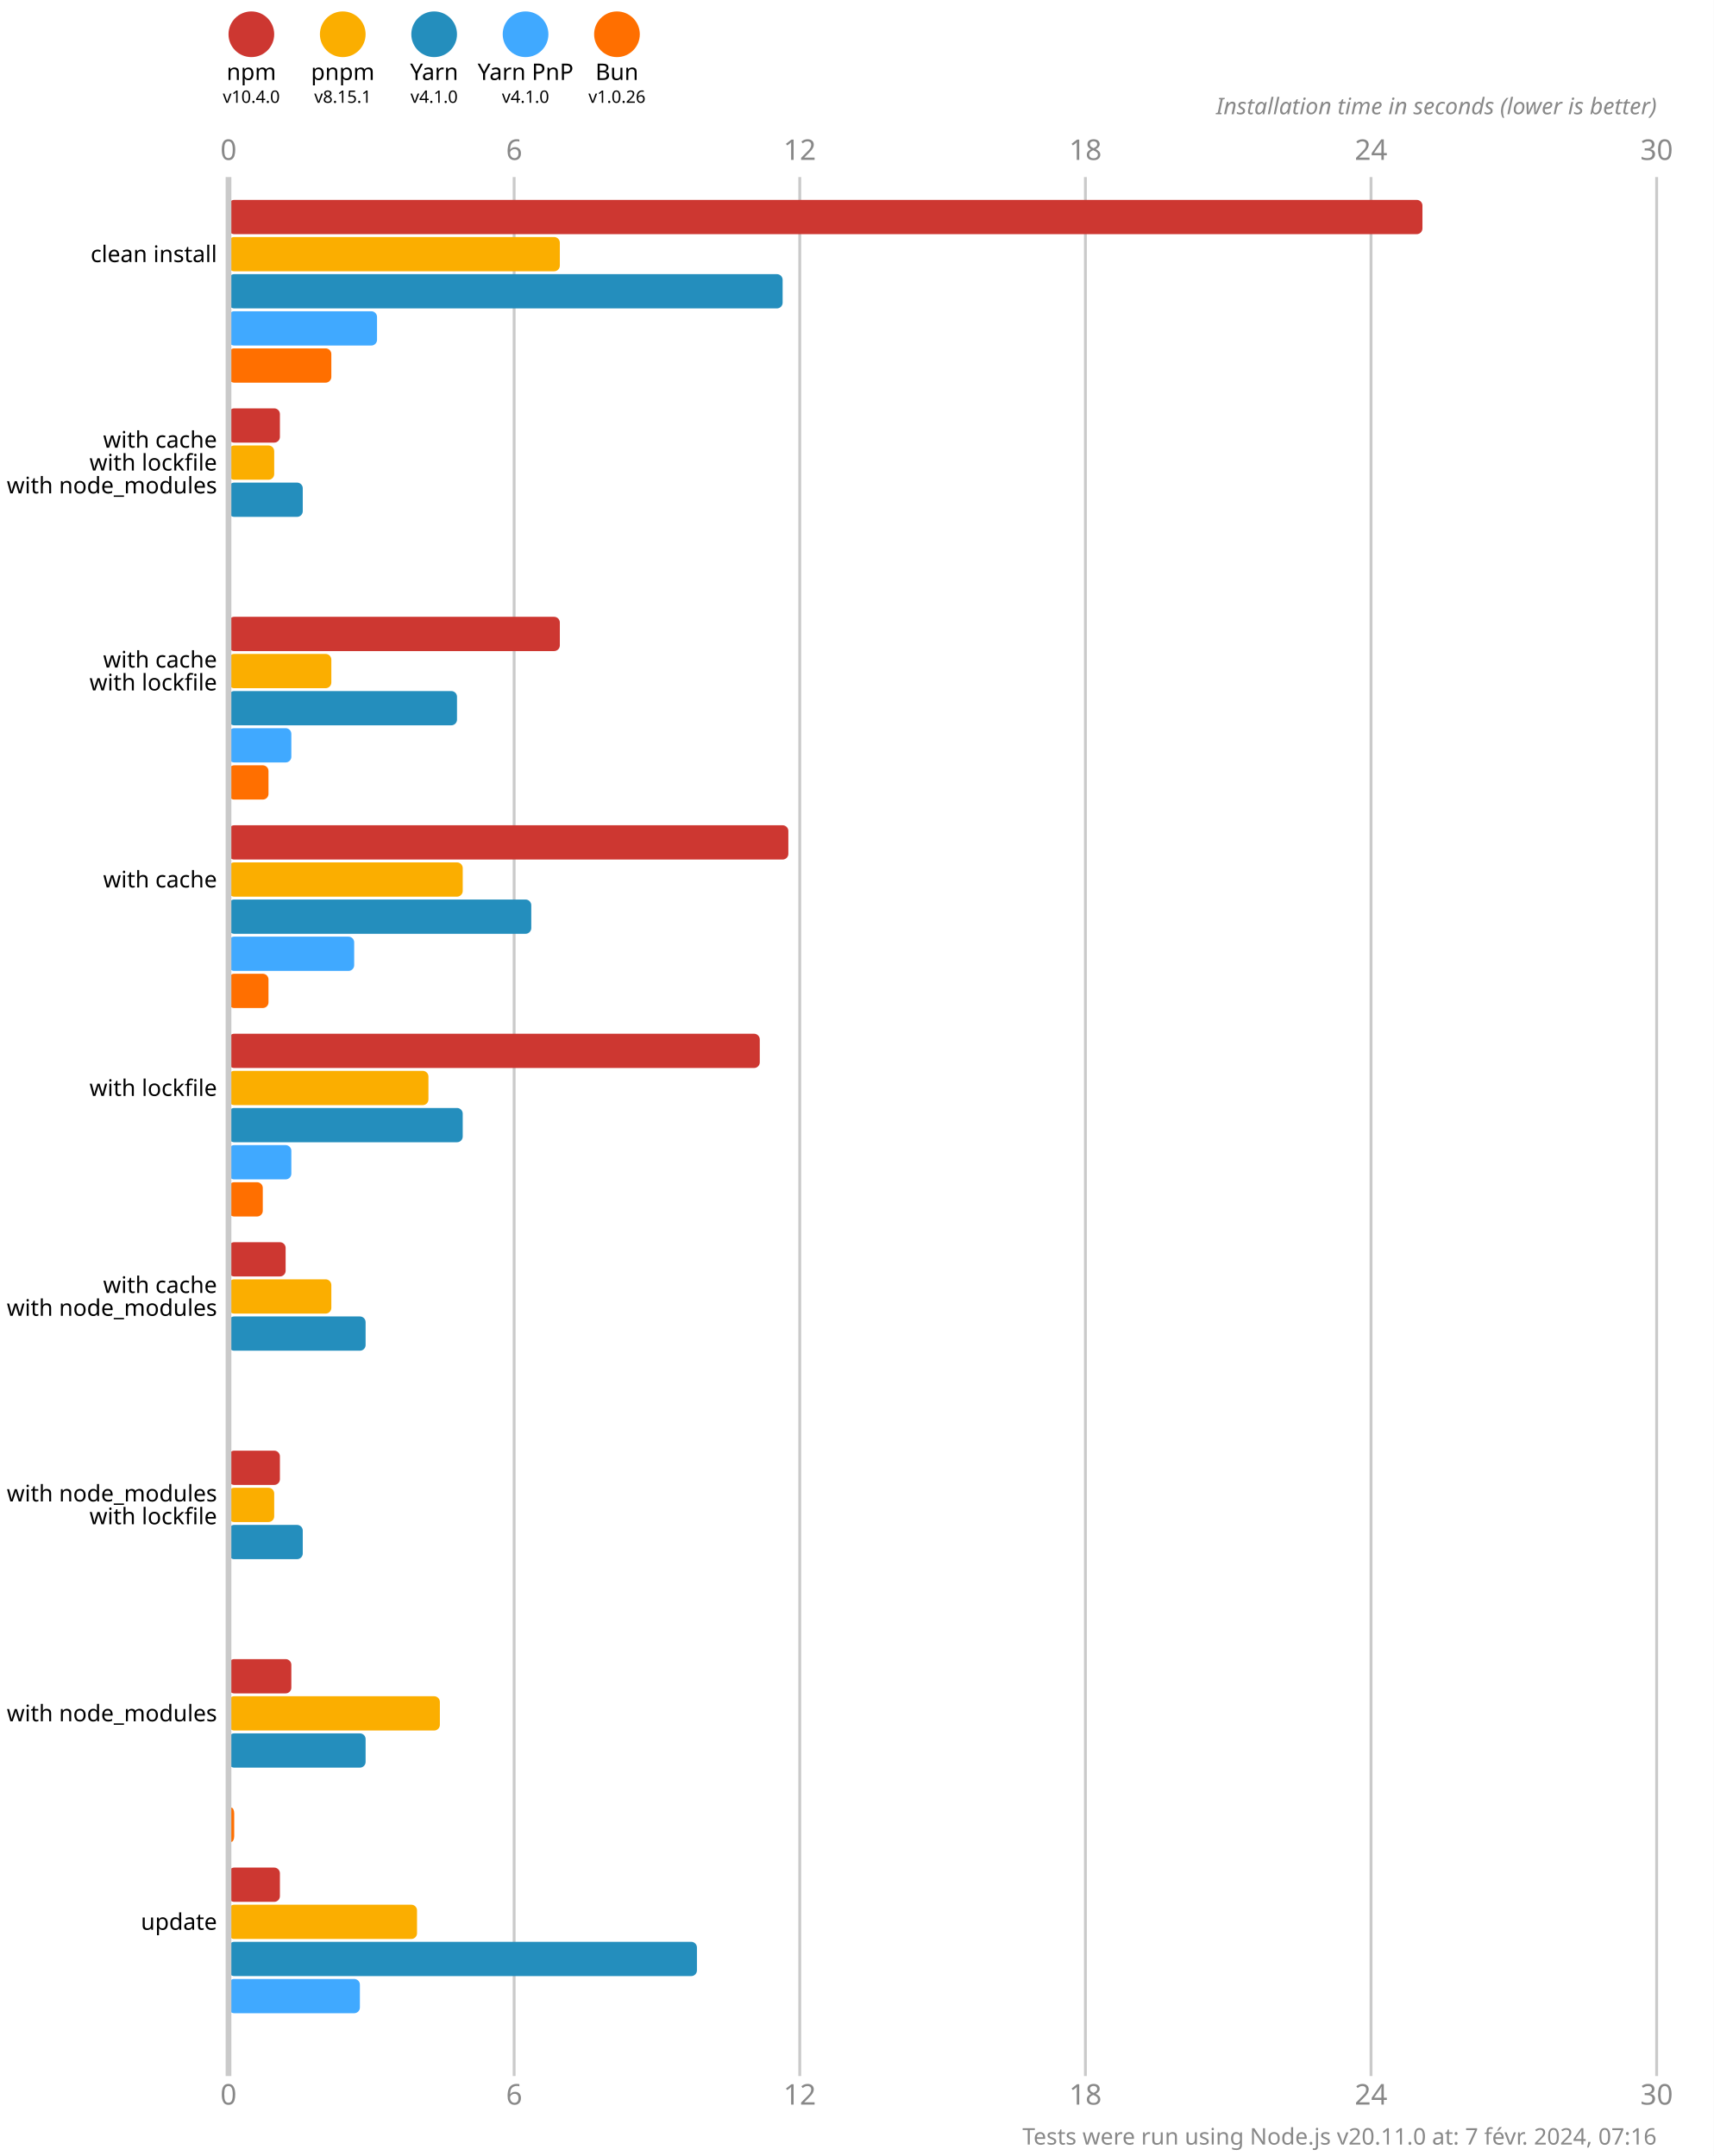
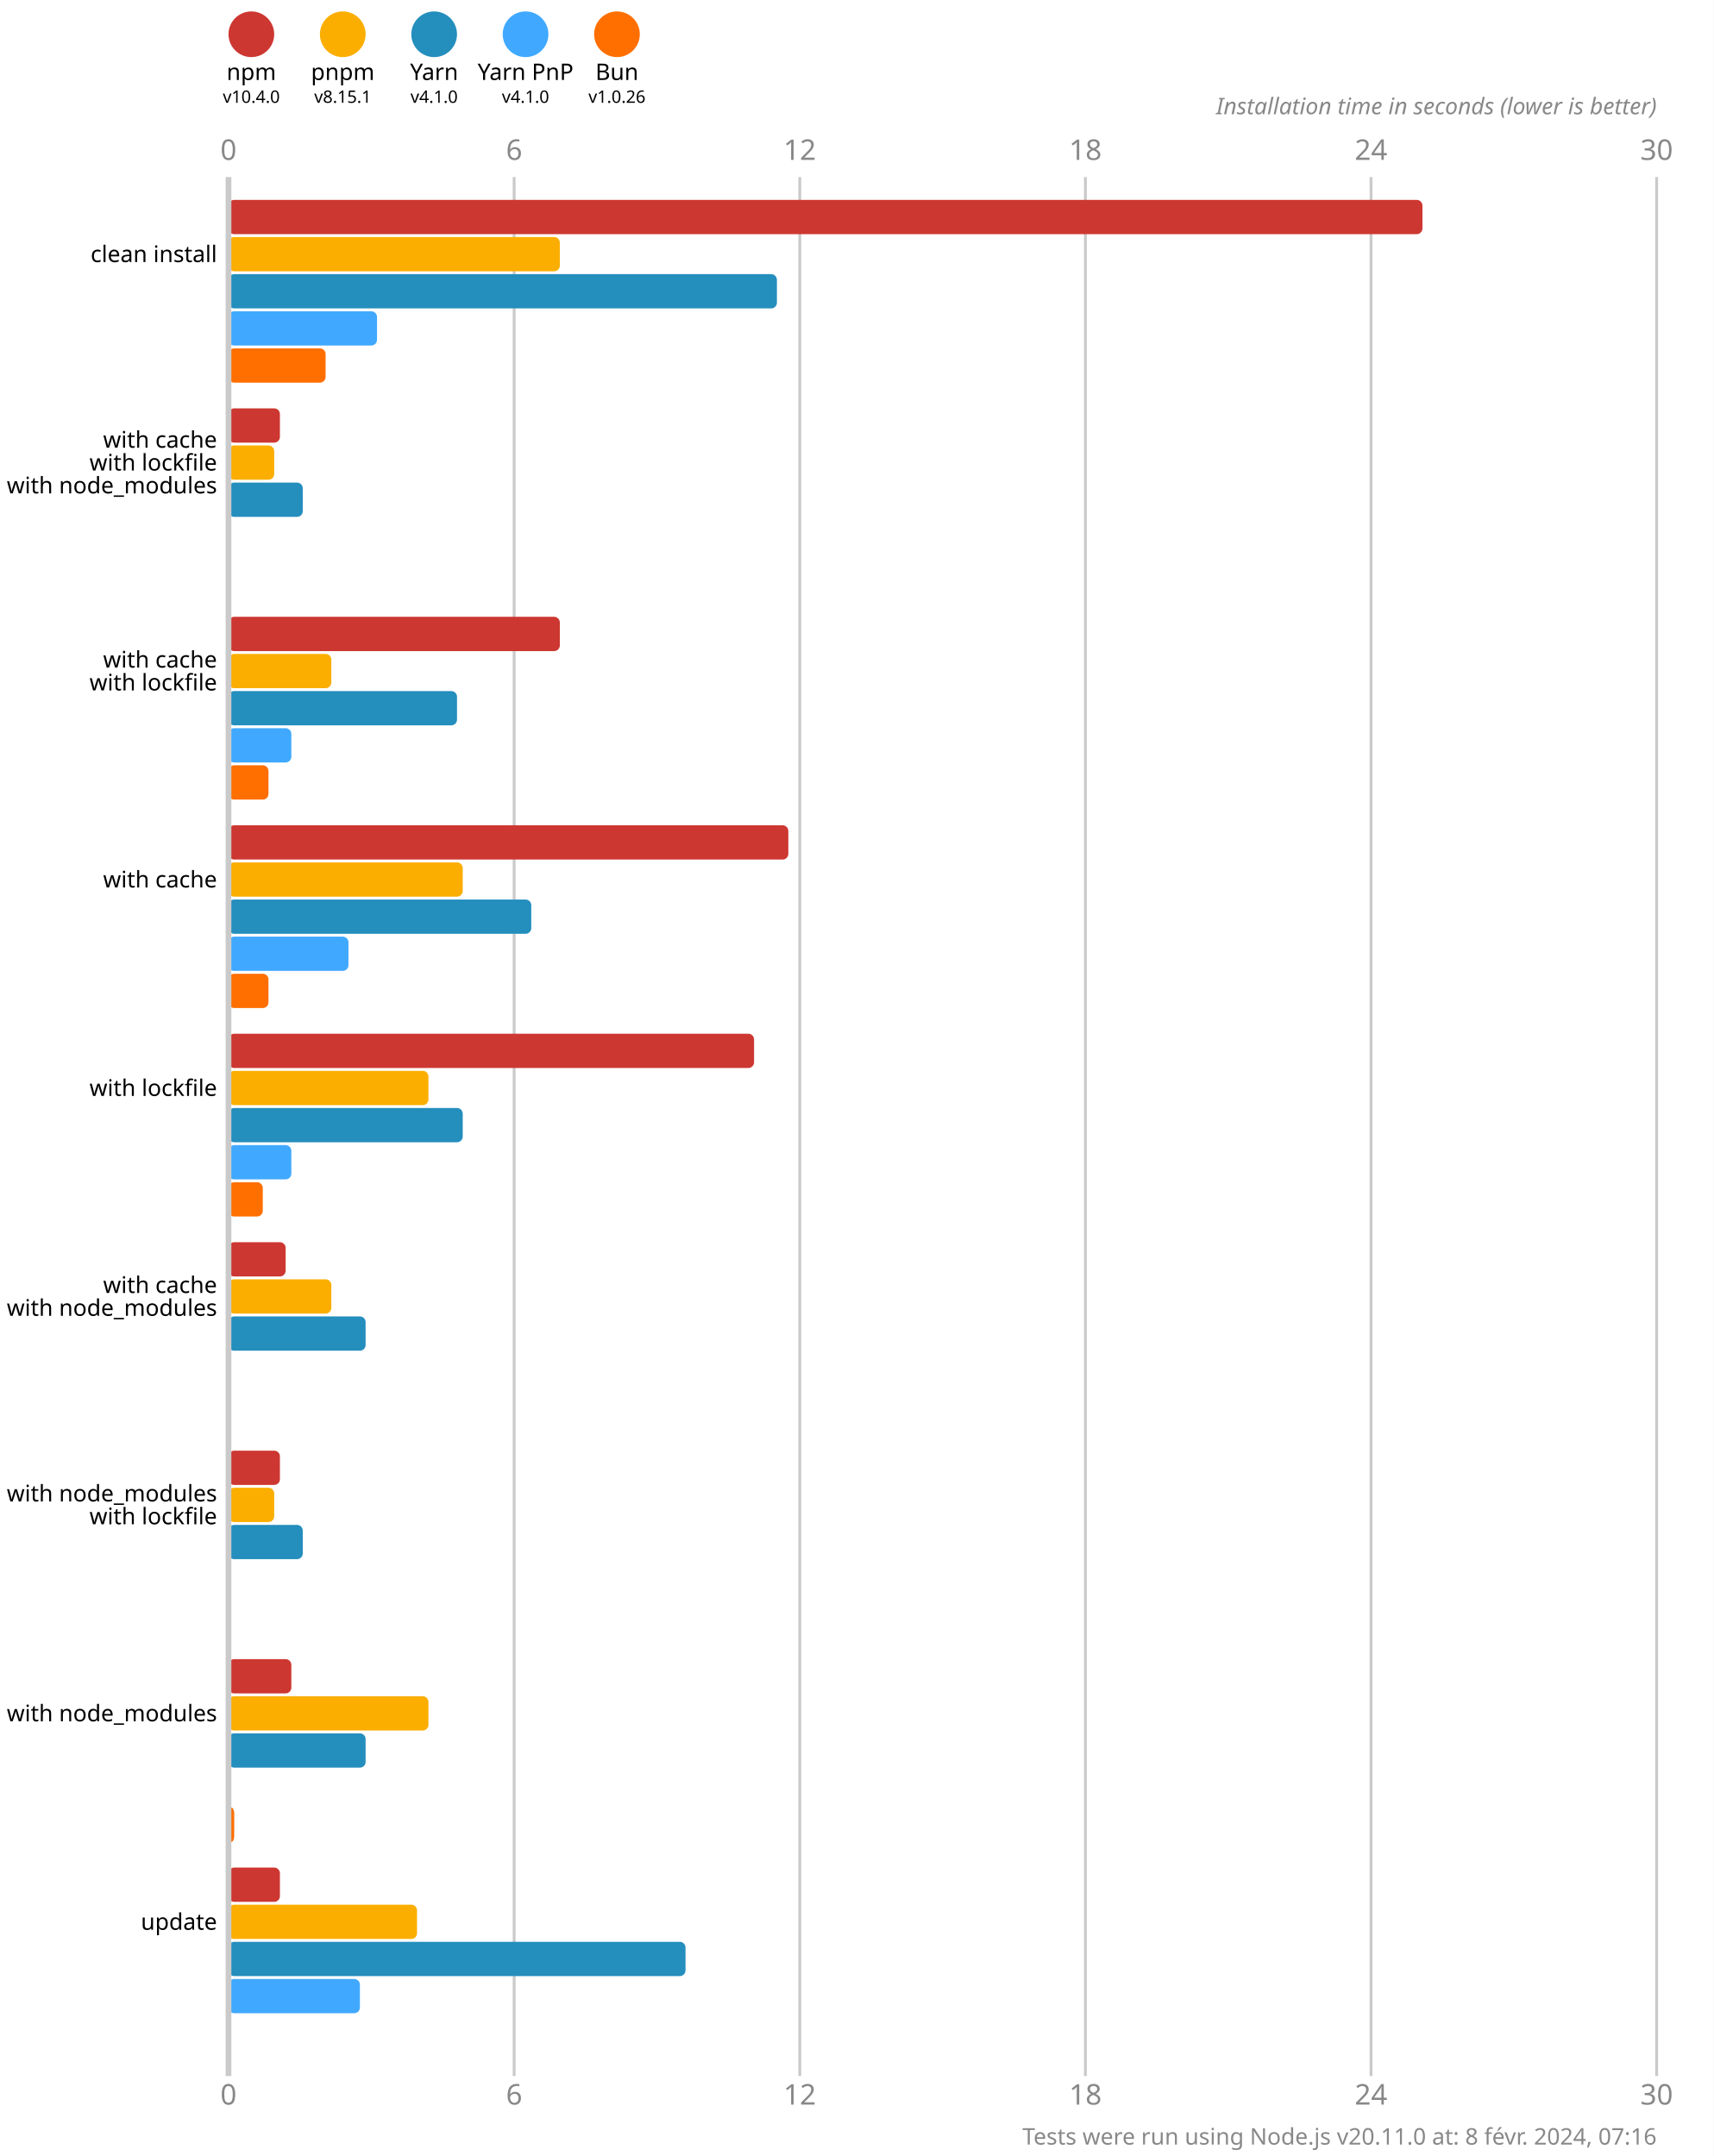
<svg xmlns="http://www.w3.org/2000/svg" version="1.1" viewBox="0 0 300 377.5">
  <style>
    .font { font-family: sans-serif; }
    .s3 { font-size: 3px; }
    .s4 { font-size: 4px; }
    .s5 { font-size: 5px; }
    .line { stroke: #cacaca; }
    .width { stroke-width: 0.5; }
    .text { fill: #888; }
  </style>
  <rect x="0" y="0" width="300" height="377.5" fill="#fff" />
  <circle cx="44" cy="6" r="4" fill="#cd3731" />
  <text x="44" y="14" class="font s4" text-anchor="middle">npm</text>
  <text x="44" y="18" class="font s3" text-anchor="middle">v10.4.0</text>
  <circle cx="60" cy="6" r="4" fill="#fbae00" />
  <text x="60" y="14" class="font s4" text-anchor="middle">pnpm</text>
  <text x="60" y="18" class="font s3" text-anchor="middle">v8.15.1</text>
  <circle cx="76" cy="6" r="4" fill="#248ebd" />
  <text x="76" y="14" class="font s4" text-anchor="middle">Yarn</text>
  <text x="76" y="18" class="font s3" text-anchor="middle">v4.1.0</text>
  <circle cx="92" cy="6" r="4" fill="#40a9ff" />
  <text x="92" y="14" class="font s4" text-anchor="middle">Yarn PnP</text>
  <text x="92" y="18" class="font s3" text-anchor="middle">v4.1.0</text>
  <circle cx="108" cy="6" r="4" fill="#ff6f00" />
  <text x="108" y="14" class="font s4" text-anchor="middle">Bun</text>
  <text x="108" y="18" class="font s3" text-anchor="middle">v1.0.26</text>
  <text x="40" y="28" class="font s5 text" text-anchor="middle">0</text>
  <text x="40" y="368.5" class="font s5 text" text-anchor="middle">0</text>
  <line x1="90" y1="31" x2="90" y2="363.5" class="line width" />
  <text x="90" y="28" class="font s5 text" text-anchor="middle">6</text>
  <text x="90" y="368.5" class="font s5 text" text-anchor="middle">6</text>
  <line x1="140" y1="31" x2="140" y2="363.5" class="line width" />
  <text x="140" y="28" class="font s5 text" text-anchor="middle">12</text>
  <text x="140" y="368.5" class="font s5 text" text-anchor="middle">12</text>
  <line x1="190" y1="31" x2="190" y2="363.5" class="line width" />
  <text x="190" y="28" class="font s5 text" text-anchor="middle">18</text>
  <text x="190" y="368.5" class="font s5 text" text-anchor="middle">18</text>
  <line x1="240" y1="31" x2="240" y2="363.5" class="line width" />
  <text x="240" y="28" class="font s5 text" text-anchor="middle">24</text>
  <text x="240" y="368.5" class="font s5 text" text-anchor="middle">24</text>
  <line x1="290" y1="31" x2="290" y2="363.5" class="line width" />
  <text x="290" y="28" class="font s5 text" text-anchor="middle">30</text>
  <text x="290" y="368.5" class="font s5 text" text-anchor="middle">30</text>
  <text x="290" y="20" class="font s4 text" font-style="italic" text-anchor="end">Installation time in seconds (lower is better)</text>
  <rect x="40" y="35" width="209" height="6" fill="#cd3731" rx="1" ry="1" />
  <rect x="40" y="41.5" width="58" height="6" fill="#fbae00" rx="1" ry="1" />
-   <rect x="40" y="48" width="97" height="6" fill="#248ebd" rx="1" ry="1" />
+   <rect x="40" y="48" width="96" height="6" fill="#248ebd" rx="1" ry="1" />
  <rect x="40" y="54.5" width="26" height="6" fill="#40a9ff" rx="1" ry="1" />
-   <rect x="40" y="61" width="18" height="6" fill="#ff6f00" rx="1" ry="1" />
+   <rect x="40" y="61" width="17" height="6" fill="#ff6f00" rx="1" ry="1" />
  <rect x="40" y="71.5" width="9" height="6" fill="#cd3731" rx="1" ry="1" />
  <rect x="40" y="78" width="8" height="6" fill="#fbae00" rx="1" ry="1" />
  <rect x="40" y="84.5" width="13" height="6" fill="#248ebd" rx="1" ry="1" />
  <rect x="40" y="91" width="0" height="6" fill="#40a9ff" rx="1" ry="1" />
  <rect x="40" y="97.5" width="0" height="6" fill="#ff6f00" rx="1" ry="1" />
  <rect x="40" y="108" width="58" height="6" fill="#cd3731" rx="1" ry="1" />
  <rect x="40" y="114.5" width="18" height="6" fill="#fbae00" rx="1" ry="1" />
  <rect x="40" y="121" width="40" height="6" fill="#248ebd" rx="1" ry="1" />
  <rect x="40" y="127.5" width="11" height="6" fill="#40a9ff" rx="1" ry="1" />
  <rect x="40" y="134" width="7" height="6" fill="#ff6f00" rx="1" ry="1" />
  <rect x="40" y="144.5" width="98" height="6" fill="#cd3731" rx="1" ry="1" />
  <rect x="40" y="151" width="41" height="6" fill="#fbae00" rx="1" ry="1" />
  <rect x="40" y="157.5" width="53" height="6" fill="#248ebd" rx="1" ry="1" />
-   <rect x="40" y="164" width="22" height="6" fill="#40a9ff" rx="1" ry="1" />
+   <rect x="40" y="164" width="21" height="6" fill="#40a9ff" rx="1" ry="1" />
  <rect x="40" y="170.5" width="7" height="6" fill="#ff6f00" rx="1" ry="1" />
-   <rect x="40" y="181" width="93" height="6" fill="#cd3731" rx="1" ry="1" />
+   <rect x="40" y="181" width="92" height="6" fill="#cd3731" rx="1" ry="1" />
  <rect x="40" y="187.5" width="35" height="6" fill="#fbae00" rx="1" ry="1" />
  <rect x="40" y="194" width="41" height="6" fill="#248ebd" rx="1" ry="1" />
  <rect x="40" y="200.5" width="11" height="6" fill="#40a9ff" rx="1" ry="1" />
  <rect x="40" y="207" width="6" height="6" fill="#ff6f00" rx="1" ry="1" />
  <rect x="40" y="217.5" width="10" height="6" fill="#cd3731" rx="1" ry="1" />
  <rect x="40" y="224" width="18" height="6" fill="#fbae00" rx="1" ry="1" />
  <rect x="40" y="230.5" width="24" height="6" fill="#248ebd" rx="1" ry="1" />
  <rect x="40" y="237" width="0" height="6" fill="#40a9ff" rx="1" ry="1" />
  <rect x="40" y="243.5" width="0" height="6" fill="#ff6f00" rx="1" ry="1" />
  <rect x="40" y="254" width="9" height="6" fill="#cd3731" rx="1" ry="1" />
  <rect x="40" y="260.5" width="8" height="6" fill="#fbae00" rx="1" ry="1" />
  <rect x="40" y="267" width="13" height="6" fill="#248ebd" rx="1" ry="1" />
  <rect x="40" y="273.5" width="0" height="6" fill="#40a9ff" rx="1" ry="1" />
  <rect x="40" y="280" width="0" height="6" fill="#ff6f00" rx="1" ry="1" />
  <rect x="40" y="290.5" width="11" height="6" fill="#cd3731" rx="1" ry="1" />
-   <rect x="40" y="297" width="37" height="6" fill="#fbae00" rx="1" ry="1" />
+   <rect x="40" y="297" width="35" height="6" fill="#fbae00" rx="1" ry="1" />
  <rect x="40" y="303.5" width="24" height="6" fill="#248ebd" rx="1" ry="1" />
  <rect x="40" y="310" width="0" height="6" fill="#40a9ff" rx="1" ry="1" />
  <rect x="40" y="316.5" width="1" height="6" fill="#ff6f00" rx="1" ry="1" />
  <rect x="40" y="327" width="9" height="6" fill="#cd3731" rx="1" ry="1" />
  <rect x="40" y="333.5" width="33" height="6" fill="#fbae00" rx="1" ry="1" />
-   <rect x="40" y="340" width="82" height="6" fill="#248ebd" rx="1" ry="1" />
+   <rect x="40" y="340" width="80" height="6" fill="#248ebd" rx="1" ry="1" />
  <rect x="40" y="346.5" width="23" height="6" fill="#40a9ff" rx="1" ry="1" />
  <rect x="40" y="353" width="0" height="6" fill="#ff6f00" rx="1" ry="1" />
  <line x1="40" y1="31" x2="40" y2="363.5" class="line" />
  <text x="38" y="44.5" class="font s4" dominant-baseline="middle" text-anchor="end">clean install</text>
  <text x="38" y="77" class="font s4" dominant-baseline="middle" text-anchor="end">with cache</text>
  <text x="38" y="81" class="font s4" dominant-baseline="middle" text-anchor="end">with lockfile</text>
  <text x="38" y="85" class="font s4" dominant-baseline="middle" text-anchor="end">with node_modules</text>
  <text x="38" y="115.5" class="font s4" dominant-baseline="middle" text-anchor="end">with cache</text>
  <text x="38" y="119.5" class="font s4" dominant-baseline="middle" text-anchor="end">with lockfile</text>
  <text x="38" y="154" class="font s4" dominant-baseline="middle" text-anchor="end">with cache</text>
  <text x="38" y="190.5" class="font s4" dominant-baseline="middle" text-anchor="end">with lockfile</text>
  <text x="38" y="225" class="font s4" dominant-baseline="middle" text-anchor="end">with cache</text>
  <text x="38" y="229" class="font s4" dominant-baseline="middle" text-anchor="end">with node_modules</text>
  <text x="38" y="261.5" class="font s4" dominant-baseline="middle" text-anchor="end">with node_modules</text>
  <text x="38" y="265.5" class="font s4" dominant-baseline="middle" text-anchor="end">with lockfile</text>
  <text x="38" y="300" class="font s4" dominant-baseline="middle" text-anchor="end">with node_modules</text>
  <text x="38" y="336.5" class="font s4" dominant-baseline="middle" text-anchor="end">update</text>
-   <text x="290" y="375.5" class="font s4 text" text-anchor="end">Tests were run using Node.js v20.11.0 at: 7 févr. 2024, 07:16</text>
+   <text x="290" y="375.5" class="font s4 text" text-anchor="end">Tests were run using Node.js v20.11.0 at: 8 févr. 2024, 07:16</text>
</svg>
